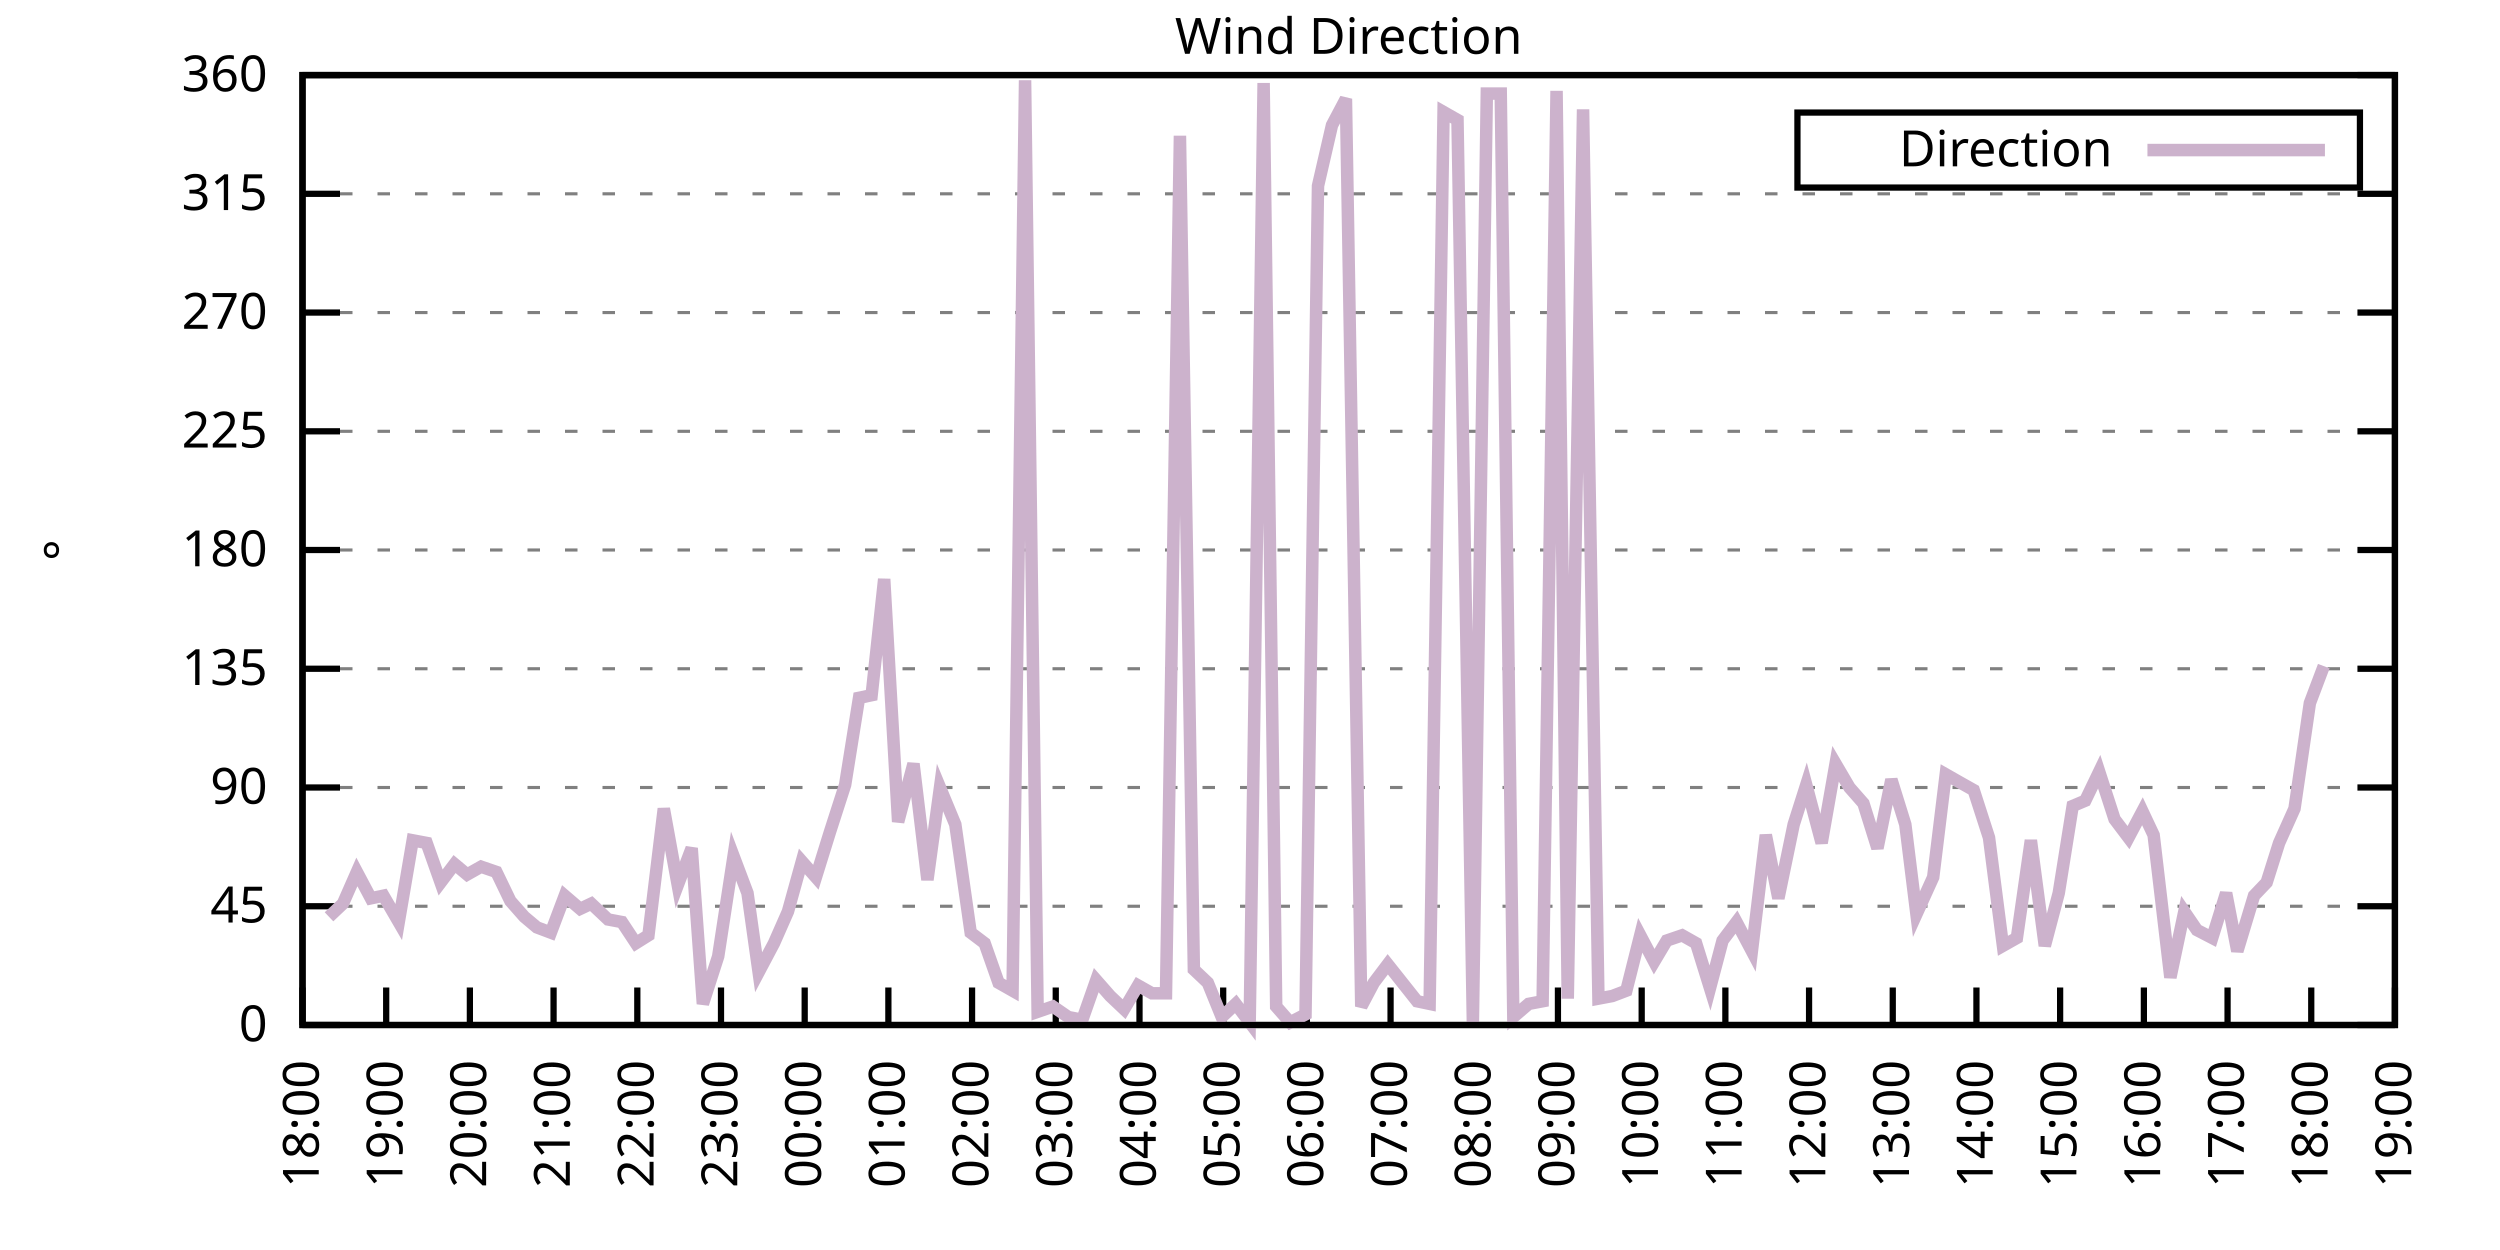
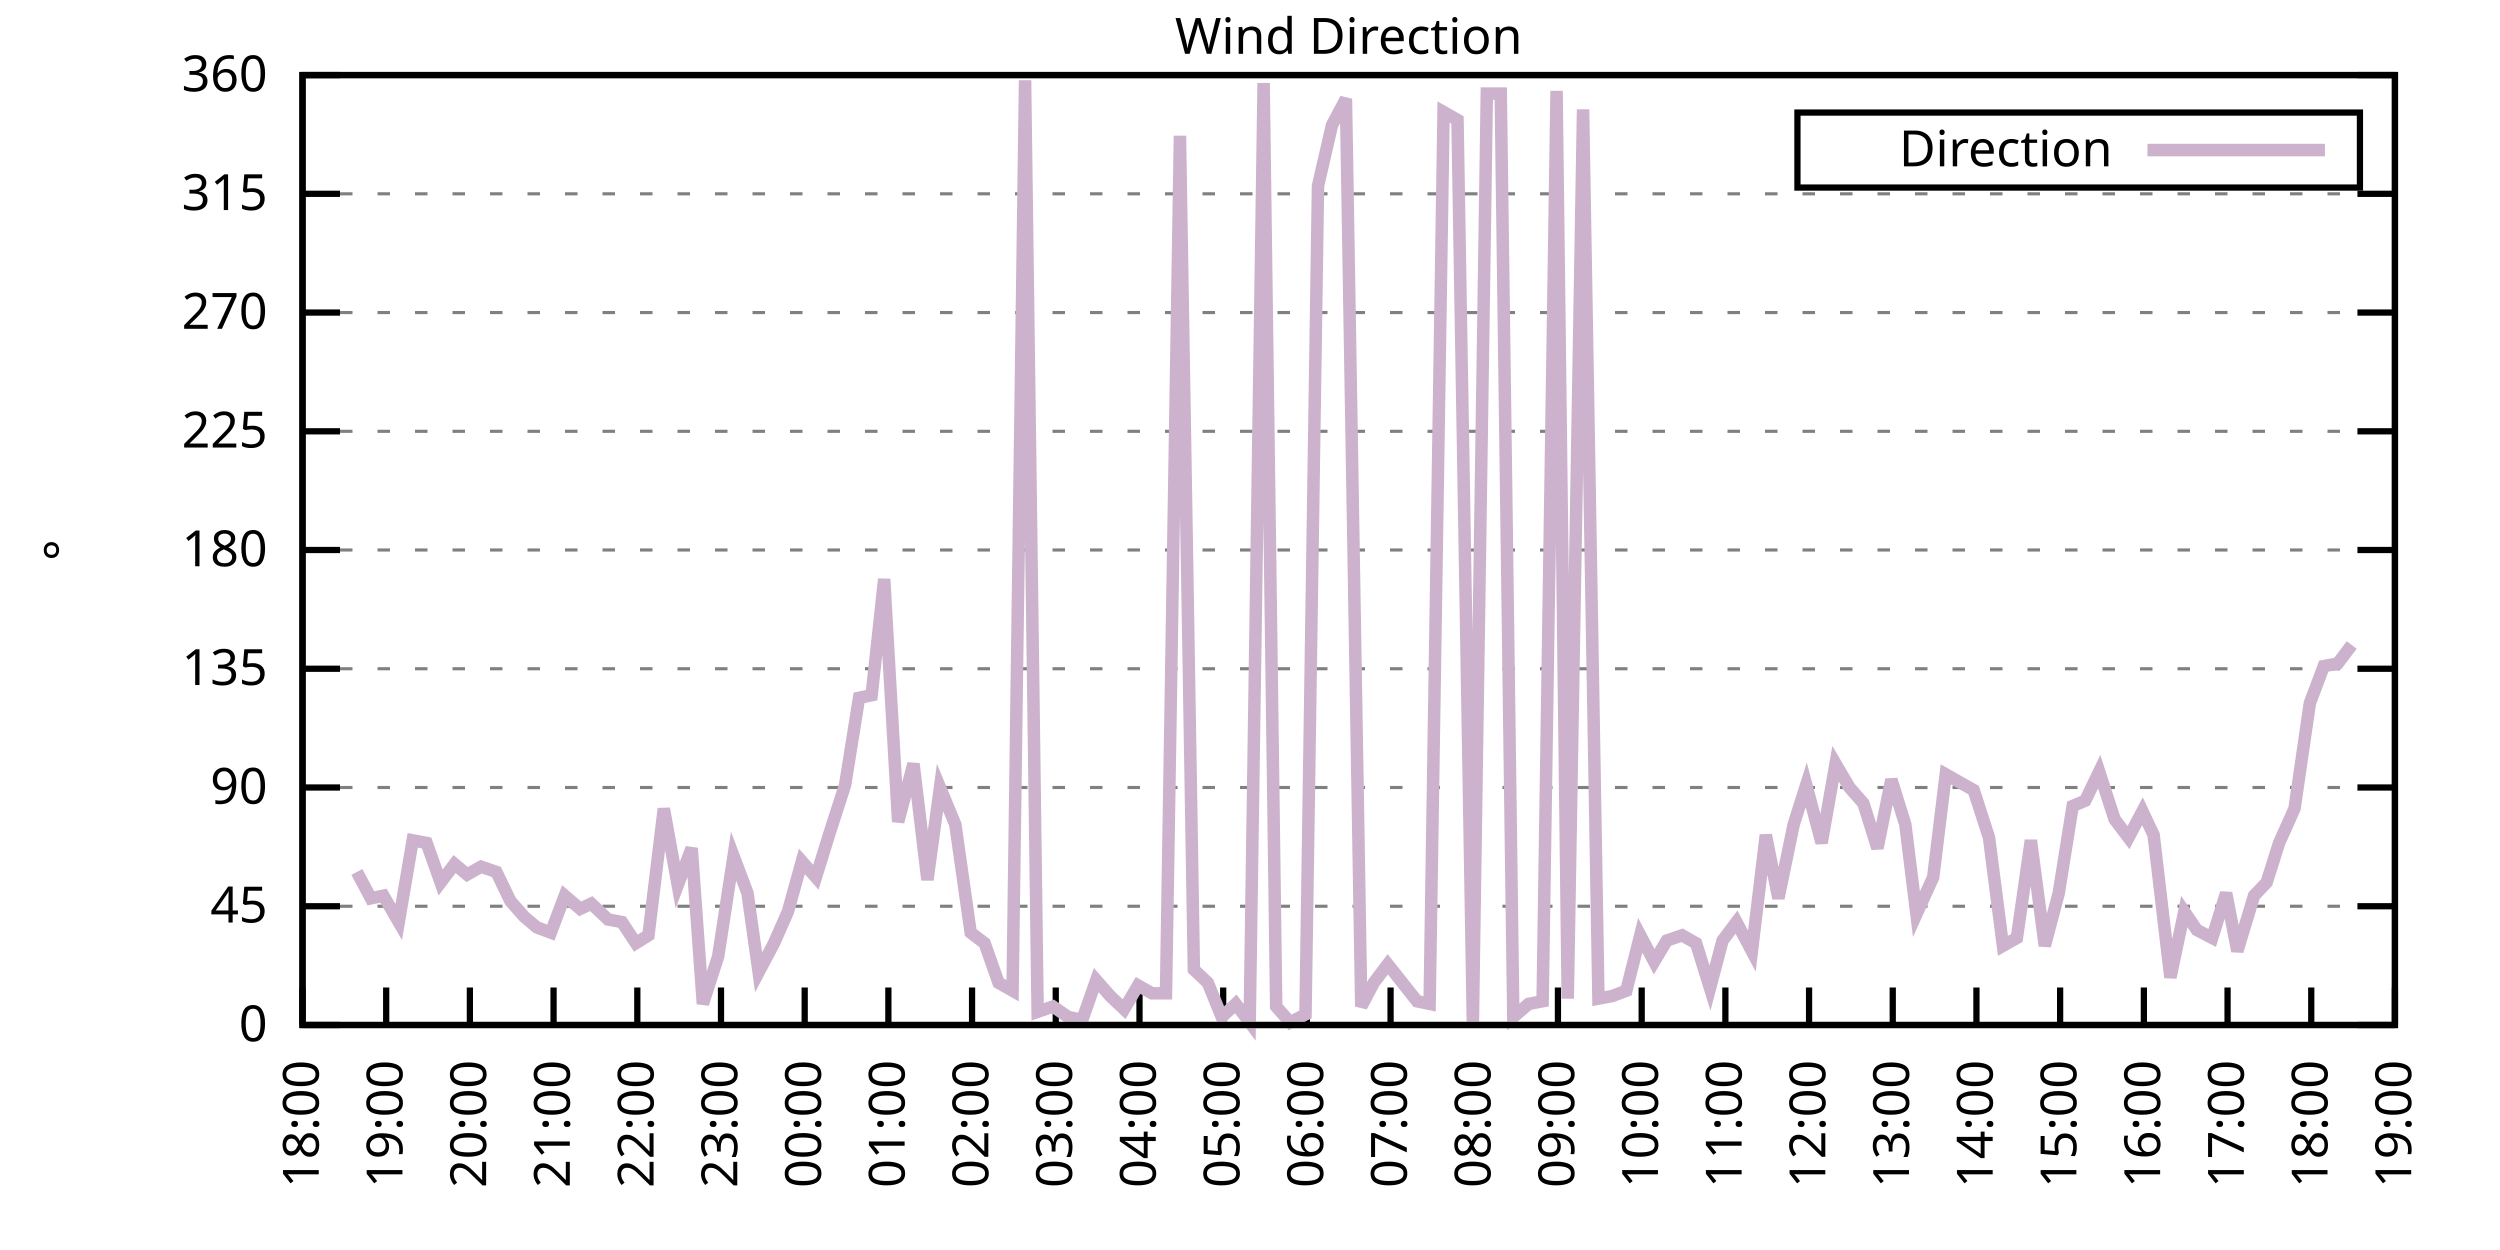
<svg xmlns="http://www.w3.org/2000/svg" xmlns:xlink="http://www.w3.org/1999/xlink" width="400" height="200" viewBox="0 0 400 200">
  <g id="gnuplot_canvas">
    <rect x="0" y="0" width="400" height="200" fill="none" />
    <defs>
      <circle id="gpDot" r="0.5" stroke-width="0.5" stroke="currentColor" />
      <path id="gpPt0" stroke-width="0.333" stroke="currentColor" d="M-1,0 h2 M0,-1 v2" />
      <path id="gpPt1" stroke-width="0.333" stroke="currentColor" d="M-1,-1 L1,1 M1,-1 L-1,1" />
      <path id="gpPt2" stroke-width="0.333" stroke="currentColor" d="M-1,0 L1,0 M0,-1 L0,1 M-1,-1 L1,1 M-1,1 L1,-1" />
      <rect id="gpPt3" stroke-width="0.333" stroke="currentColor" x="-1" y="-1" width="2" height="2" />
      <rect id="gpPt4" stroke-width="0.333" stroke="currentColor" fill="currentColor" x="-1" y="-1" width="2" height="2" />
      <circle id="gpPt5" stroke-width="0.333" stroke="currentColor" cx="0" cy="0" r="1" />
      <use xlink:href="#gpPt5" id="gpPt6" fill="currentColor" stroke="none" />
      <path id="gpPt7" stroke-width="0.333" stroke="currentColor" d="M0,-1.33 L-1.33,0.67 L1.33,0.67 z" />
      <use xlink:href="#gpPt7" id="gpPt8" fill="currentColor" stroke="none" />
      <use xlink:href="#gpPt7" id="gpPt9" stroke="currentColor" transform="rotate(180)" />
      <use xlink:href="#gpPt9" id="gpPt10" fill="currentColor" stroke="none" />
      <use xlink:href="#gpPt3" id="gpPt11" stroke="currentColor" transform="rotate(45)" />
      <use xlink:href="#gpPt11" id="gpPt12" fill="currentColor" stroke="none" />
      <path id="gpPt13" stroke-width="0.333" stroke="currentColor" d="M0,1.330 L1.265,0.411 L0.782,-1.067 L-0.782,-1.076 L-1.265,0.411 z" />
      <use xlink:href="#gpPt13" id="gpPt14" fill="currentColor" stroke="none" />
      <filter id="textbox" filterUnits="objectBoundingBox" x="0" y="0" height="1" width="1">
        <feFlood flood-color="white" flood-opacity="1" result="bgnd" />
        <feComposite in="SourceGraphic" in2="bgnd" operator="atop" />
      </filter>
      <filter id="greybox" filterUnits="objectBoundingBox" x="0" y="0" height="1" width="1">
        <feFlood flood-color="lightgrey" flood-opacity="1" result="grey" />
        <feComposite in="SourceGraphic" in2="grey" operator="atop" />
      </filter>
    </defs>
    <g fill="none" color="white" stroke="currentColor" stroke-width="1.00" stroke-linecap="butt" stroke-linejoin="miter">
</g>
    <g fill="none" color="black" stroke="currentColor" stroke-width="1.00" stroke-linecap="butt" stroke-linejoin="miter">
      <g stroke="none" shape-rendering="crispEdges">
        <polygon fill="rgb(255, 255, 255)" points="48.40,164.00 383.18,164.00 383.18,12.02 48.40,12.02 " />
      </g>
    </g>
    <g fill="none" color="black" stroke="currentColor" stroke-width="1.00" stroke-linecap="butt" stroke-linejoin="miter">
</g>
    <g fill="none" color="black" stroke="black" stroke-width="0.50" stroke-linecap="butt" stroke-linejoin="miter">
</g>
    <g fill="none" color="gray" stroke="currentColor" stroke-width="0.50" stroke-linecap="butt" stroke-linejoin="miter">
      <path stroke="gray" stroke-dasharray="2,4" class="gridline" d="M48.40,164.00 L383.19,164.00  " />
    </g>
    <g fill="none" color="gray" stroke="gray" stroke-width="1.00" stroke-linecap="butt" stroke-linejoin="miter">
</g>
    <g fill="none" color="black" stroke="currentColor" stroke-width="1.00" stroke-linecap="butt" stroke-linejoin="miter">
      <path stroke="black" d="M48.40,164.00 L54.40,164.00 M383.19,164.00 L377.19,164.00  " />
      <g transform="translate(42.80,166.60)" stroke="none" fill="black" font-family="Sans" font-size="8.00" text-anchor="end">
        <text>
          <tspan font-family="Sans"> 0</tspan>
        </text>
      </g>
    </g>
    <g fill="none" color="black" stroke="currentColor" stroke-width="1.00" stroke-linecap="butt" stroke-linejoin="miter">
</g>
    <g fill="none" color="black" stroke="black" stroke-width="0.50" stroke-linecap="butt" stroke-linejoin="miter">
</g>
    <g fill="none" color="gray" stroke="currentColor" stroke-width="0.50" stroke-linecap="butt" stroke-linejoin="miter">
      <path stroke="gray" stroke-dasharray="2,4" class="gridline" d="M48.40,145.00 L383.19,145.00  " />
    </g>
    <g fill="none" color="gray" stroke="gray" stroke-width="1.00" stroke-linecap="butt" stroke-linejoin="miter">
</g>
    <g fill="none" color="black" stroke="currentColor" stroke-width="1.00" stroke-linecap="butt" stroke-linejoin="miter">
      <path stroke="black" d="M48.40,145.00 L54.40,145.00 M383.19,145.00 L377.19,145.00  " />
      <g transform="translate(42.80,147.60)" stroke="none" fill="black" font-family="Sans" font-size="8.00" text-anchor="end">
        <text>
          <tspan font-family="Sans"> 45</tspan>
        </text>
      </g>
    </g>
    <g fill="none" color="black" stroke="currentColor" stroke-width="1.00" stroke-linecap="butt" stroke-linejoin="miter">
</g>
    <g fill="none" color="black" stroke="black" stroke-width="0.50" stroke-linecap="butt" stroke-linejoin="miter">
</g>
    <g fill="none" color="gray" stroke="currentColor" stroke-width="0.50" stroke-linecap="butt" stroke-linejoin="miter">
      <path stroke="gray" stroke-dasharray="2,4" class="gridline" d="M48.40,126.00 L383.19,126.00  " />
    </g>
    <g fill="none" color="gray" stroke="gray" stroke-width="1.00" stroke-linecap="butt" stroke-linejoin="miter">
</g>
    <g fill="none" color="black" stroke="currentColor" stroke-width="1.00" stroke-linecap="butt" stroke-linejoin="miter">
      <path stroke="black" d="M48.40,126.00 L54.40,126.00 M383.19,126.00 L377.19,126.00  " />
      <g transform="translate(42.80,128.60)" stroke="none" fill="black" font-family="Sans" font-size="8.00" text-anchor="end">
        <text>
          <tspan font-family="Sans"> 90</tspan>
        </text>
      </g>
    </g>
    <g fill="none" color="black" stroke="currentColor" stroke-width="1.00" stroke-linecap="butt" stroke-linejoin="miter">
</g>
    <g fill="none" color="black" stroke="black" stroke-width="0.50" stroke-linecap="butt" stroke-linejoin="miter">
</g>
    <g fill="none" color="gray" stroke="currentColor" stroke-width="0.50" stroke-linecap="butt" stroke-linejoin="miter">
      <path stroke="gray" stroke-dasharray="2,4" class="gridline" d="M48.40,107.00 L383.19,107.00  " />
    </g>
    <g fill="none" color="gray" stroke="gray" stroke-width="1.00" stroke-linecap="butt" stroke-linejoin="miter">
</g>
    <g fill="none" color="black" stroke="currentColor" stroke-width="1.00" stroke-linecap="butt" stroke-linejoin="miter">
      <path stroke="black" d="M48.40,107.00 L54.40,107.00 M383.19,107.00 L377.19,107.00  " />
      <g transform="translate(42.80,109.60)" stroke="none" fill="black" font-family="Sans" font-size="8.00" text-anchor="end">
        <text>
          <tspan font-family="Sans"> 135</tspan>
        </text>
      </g>
    </g>
    <g fill="none" color="black" stroke="currentColor" stroke-width="1.00" stroke-linecap="butt" stroke-linejoin="miter">
</g>
    <g fill="none" color="black" stroke="black" stroke-width="0.50" stroke-linecap="butt" stroke-linejoin="miter">
</g>
    <g fill="none" color="gray" stroke="currentColor" stroke-width="0.50" stroke-linecap="butt" stroke-linejoin="miter">
      <path stroke="gray" stroke-dasharray="2,4" class="gridline" d="M48.40,88.00 L383.19,88.00  " />
    </g>
    <g fill="none" color="gray" stroke="gray" stroke-width="1.00" stroke-linecap="butt" stroke-linejoin="miter">
</g>
    <g fill="none" color="black" stroke="currentColor" stroke-width="1.00" stroke-linecap="butt" stroke-linejoin="miter">
      <path stroke="black" d="M48.40,88.00 L54.40,88.00 M383.19,88.00 L377.19,88.00  " />
      <g transform="translate(42.80,90.60)" stroke="none" fill="black" font-family="Sans" font-size="8.00" text-anchor="end">
        <text>
          <tspan font-family="Sans"> 180</tspan>
        </text>
      </g>
    </g>
    <g fill="none" color="black" stroke="currentColor" stroke-width="1.00" stroke-linecap="butt" stroke-linejoin="miter">
</g>
    <g fill="none" color="black" stroke="black" stroke-width="0.50" stroke-linecap="butt" stroke-linejoin="miter">
</g>
    <g fill="none" color="gray" stroke="currentColor" stroke-width="0.50" stroke-linecap="butt" stroke-linejoin="miter">
      <path stroke="gray" stroke-dasharray="2,4" class="gridline" d="M48.40,69.01 L383.19,69.01  " />
    </g>
    <g fill="none" color="gray" stroke="gray" stroke-width="1.00" stroke-linecap="butt" stroke-linejoin="miter">
</g>
    <g fill="none" color="black" stroke="currentColor" stroke-width="1.00" stroke-linecap="butt" stroke-linejoin="miter">
      <path stroke="black" d="M48.40,69.01 L54.40,69.01 M383.19,69.01 L377.19,69.01  " />
      <g transform="translate(42.80,71.61)" stroke="none" fill="black" font-family="Sans" font-size="8.00" text-anchor="end">
        <text>
          <tspan font-family="Sans"> 225</tspan>
        </text>
      </g>
    </g>
    <g fill="none" color="black" stroke="currentColor" stroke-width="1.00" stroke-linecap="butt" stroke-linejoin="miter">
</g>
    <g fill="none" color="black" stroke="black" stroke-width="0.50" stroke-linecap="butt" stroke-linejoin="miter">
</g>
    <g fill="none" color="gray" stroke="currentColor" stroke-width="0.50" stroke-linecap="butt" stroke-linejoin="miter">
      <path stroke="gray" stroke-dasharray="2,4" class="gridline" d="M48.40,50.01 L383.19,50.01  " />
    </g>
    <g fill="none" color="gray" stroke="gray" stroke-width="1.00" stroke-linecap="butt" stroke-linejoin="miter">
</g>
    <g fill="none" color="black" stroke="currentColor" stroke-width="1.00" stroke-linecap="butt" stroke-linejoin="miter">
      <path stroke="black" d="M48.40,50.01 L54.40,50.01 M383.19,50.01 L377.19,50.01  " />
      <g transform="translate(42.80,52.61)" stroke="none" fill="black" font-family="Sans" font-size="8.00" text-anchor="end">
        <text>
          <tspan font-family="Sans"> 270</tspan>
        </text>
      </g>
    </g>
    <g fill="none" color="black" stroke="currentColor" stroke-width="1.00" stroke-linecap="butt" stroke-linejoin="miter">
</g>
    <g fill="none" color="black" stroke="black" stroke-width="0.50" stroke-linecap="butt" stroke-linejoin="miter">
</g>
    <g fill="none" color="gray" stroke="currentColor" stroke-width="0.50" stroke-linecap="butt" stroke-linejoin="miter">
      <path stroke="gray" stroke-dasharray="2,4" class="gridline" d="M48.40,31.01 L383.19,31.01  " />
    </g>
    <g fill="none" color="gray" stroke="gray" stroke-width="1.00" stroke-linecap="butt" stroke-linejoin="miter">
</g>
    <g fill="none" color="black" stroke="currentColor" stroke-width="1.00" stroke-linecap="butt" stroke-linejoin="miter">
      <path stroke="black" d="M48.40,31.01 L54.40,31.01 M383.19,31.01 L377.19,31.01  " />
      <g transform="translate(42.80,33.61)" stroke="none" fill="black" font-family="Sans" font-size="8.00" text-anchor="end">
        <text>
          <tspan font-family="Sans"> 315</tspan>
        </text>
      </g>
    </g>
    <g fill="none" color="black" stroke="currentColor" stroke-width="1.00" stroke-linecap="butt" stroke-linejoin="miter">
</g>
    <g fill="none" color="black" stroke="black" stroke-width="0.50" stroke-linecap="butt" stroke-linejoin="miter">
</g>
    <g fill="none" color="gray" stroke="currentColor" stroke-width="0.50" stroke-linecap="butt" stroke-linejoin="miter">
      <path stroke="gray" stroke-dasharray="2,4" class="gridline" d="M48.40,12.01 L383.19,12.01  " />
    </g>
    <g fill="none" color="gray" stroke="gray" stroke-width="1.00" stroke-linecap="butt" stroke-linejoin="miter">
</g>
    <g fill="none" color="black" stroke="currentColor" stroke-width="1.00" stroke-linecap="butt" stroke-linejoin="miter">
      <path stroke="black" d="M48.40,12.01 L54.40,12.01 M383.19,12.01 L377.19,12.01  " />
      <g transform="translate(42.80,14.61)" stroke="none" fill="black" font-family="Sans" font-size="8.00" text-anchor="end">
        <text>
          <tspan font-family="Sans"> 360</tspan>
        </text>
      </g>
    </g>
    <g fill="none" color="black" stroke="currentColor" stroke-width="1.00" stroke-linecap="butt" stroke-linejoin="miter">
      <path stroke="black" d="M48.40,164.00 L48.40,158.00  " />
      <g transform="translate(51.00,169.60) rotate(270.00)" stroke="none" fill="black" font-family="Sans" font-size="8.00" text-anchor="end">
        <text>
          <tspan font-family="Sans">18:00</tspan>
        </text>
      </g>
    </g>
    <g fill="none" color="black" stroke="currentColor" stroke-width="1.00" stroke-linecap="butt" stroke-linejoin="miter">
      <path stroke="black" d="M61.79,164.00 L61.79,158.00  " />
      <g transform="translate(64.39,169.60) rotate(270.00)" stroke="none" fill="black" font-family="Sans" font-size="8.00" text-anchor="end">
        <text>
          <tspan font-family="Sans">19:00</tspan>
        </text>
      </g>
    </g>
    <g fill="none" color="black" stroke="currentColor" stroke-width="1.00" stroke-linecap="butt" stroke-linejoin="miter">
      <path stroke="black" d="M75.18,164.00 L75.18,158.00  " />
      <g transform="translate(77.78,169.60) rotate(270.00)" stroke="none" fill="black" font-family="Sans" font-size="8.00" text-anchor="end">
        <text>
          <tspan font-family="Sans">20:00</tspan>
        </text>
      </g>
    </g>
    <g fill="none" color="black" stroke="currentColor" stroke-width="1.00" stroke-linecap="butt" stroke-linejoin="miter">
      <path stroke="black" d="M88.57,164.00 L88.57,158.00  " />
      <g transform="translate(91.17,169.60) rotate(270.00)" stroke="none" fill="black" font-family="Sans" font-size="8.00" text-anchor="end">
        <text>
          <tspan font-family="Sans">21:00</tspan>
        </text>
      </g>
    </g>
    <g fill="none" color="black" stroke="currentColor" stroke-width="1.00" stroke-linecap="butt" stroke-linejoin="miter">
      <path stroke="black" d="M101.97,164.00 L101.97,158.00  " />
      <g transform="translate(104.57,169.60) rotate(270.00)" stroke="none" fill="black" font-family="Sans" font-size="8.00" text-anchor="end">
        <text>
          <tspan font-family="Sans">22:00</tspan>
        </text>
      </g>
    </g>
    <g fill="none" color="black" stroke="currentColor" stroke-width="1.00" stroke-linecap="butt" stroke-linejoin="miter">
      <path stroke="black" d="M115.36,164.00 L115.36,158.00  " />
      <g transform="translate(117.96,169.60) rotate(270.00)" stroke="none" fill="black" font-family="Sans" font-size="8.00" text-anchor="end">
        <text>
          <tspan font-family="Sans">23:00</tspan>
        </text>
      </g>
    </g>
    <g fill="none" color="black" stroke="currentColor" stroke-width="1.00" stroke-linecap="butt" stroke-linejoin="miter">
      <path stroke="black" d="M128.75,164.00 L128.75,158.00  " />
      <g transform="translate(131.35,169.60) rotate(270.00)" stroke="none" fill="black" font-family="Sans" font-size="8.00" text-anchor="end">
        <text>
          <tspan font-family="Sans">00:00</tspan>
        </text>
      </g>
    </g>
    <g fill="none" color="black" stroke="currentColor" stroke-width="1.00" stroke-linecap="butt" stroke-linejoin="miter">
      <path stroke="black" d="M142.14,164.00 L142.14,158.00  " />
      <g transform="translate(144.74,169.60) rotate(270.00)" stroke="none" fill="black" font-family="Sans" font-size="8.00" text-anchor="end">
        <text>
          <tspan font-family="Sans">01:00</tspan>
        </text>
      </g>
    </g>
    <g fill="none" color="black" stroke="currentColor" stroke-width="1.00" stroke-linecap="butt" stroke-linejoin="miter">
      <path stroke="black" d="M155.53,164.00 L155.53,158.00  " />
      <g transform="translate(158.13,169.60) rotate(270.00)" stroke="none" fill="black" font-family="Sans" font-size="8.00" text-anchor="end">
        <text>
          <tspan font-family="Sans">02:00</tspan>
        </text>
      </g>
    </g>
    <g fill="none" color="black" stroke="currentColor" stroke-width="1.00" stroke-linecap="butt" stroke-linejoin="miter">
      <path stroke="black" d="M168.92,164.00 L168.92,158.00  " />
      <g transform="translate(171.52,169.60) rotate(270.00)" stroke="none" fill="black" font-family="Sans" font-size="8.00" text-anchor="end">
        <text>
          <tspan font-family="Sans">03:00</tspan>
        </text>
      </g>
    </g>
    <g fill="none" color="black" stroke="currentColor" stroke-width="1.00" stroke-linecap="butt" stroke-linejoin="miter">
      <path stroke="black" d="M182.32,164.00 L182.32,158.00  " />
      <g transform="translate(184.92,169.60) rotate(270.00)" stroke="none" fill="black" font-family="Sans" font-size="8.00" text-anchor="end">
        <text>
          <tspan font-family="Sans">04:00</tspan>
        </text>
      </g>
    </g>
    <g fill="none" color="black" stroke="currentColor" stroke-width="1.00" stroke-linecap="butt" stroke-linejoin="miter">
      <path stroke="black" d="M195.71,164.00 L195.71,158.00  " />
      <g transform="translate(198.31,169.60) rotate(270.00)" stroke="none" fill="black" font-family="Sans" font-size="8.00" text-anchor="end">
        <text>
          <tspan font-family="Sans">05:00</tspan>
        </text>
      </g>
    </g>
    <g fill="none" color="black" stroke="currentColor" stroke-width="1.00" stroke-linecap="butt" stroke-linejoin="miter">
      <path stroke="black" d="M209.10,164.00 L209.10,158.00  " />
      <g transform="translate(211.70,169.60) rotate(270.00)" stroke="none" fill="black" font-family="Sans" font-size="8.00" text-anchor="end">
        <text>
          <tspan font-family="Sans">06:00</tspan>
        </text>
      </g>
    </g>
    <g fill="none" color="black" stroke="currentColor" stroke-width="1.00" stroke-linecap="butt" stroke-linejoin="miter">
      <path stroke="black" d="M222.49,164.00 L222.49,158.00  " />
      <g transform="translate(225.09,169.60) rotate(270.00)" stroke="none" fill="black" font-family="Sans" font-size="8.00" text-anchor="end">
        <text>
          <tspan font-family="Sans">07:00</tspan>
        </text>
      </g>
    </g>
    <g fill="none" color="black" stroke="currentColor" stroke-width="1.00" stroke-linecap="butt" stroke-linejoin="miter">
      <path stroke="black" d="M235.88,164.00 L235.88,158.00  " />
      <g transform="translate(238.48,169.60) rotate(270.00)" stroke="none" fill="black" font-family="Sans" font-size="8.00" text-anchor="end">
        <text>
          <tspan font-family="Sans">08:00</tspan>
        </text>
      </g>
    </g>
    <g fill="none" color="black" stroke="currentColor" stroke-width="1.00" stroke-linecap="butt" stroke-linejoin="miter">
      <path stroke="black" d="M249.27,164.00 L249.27,158.00  " />
      <g transform="translate(251.87,169.60) rotate(270.00)" stroke="none" fill="black" font-family="Sans" font-size="8.00" text-anchor="end">
        <text>
          <tspan font-family="Sans">09:00</tspan>
        </text>
      </g>
    </g>
    <g fill="none" color="black" stroke="currentColor" stroke-width="1.00" stroke-linecap="butt" stroke-linejoin="miter">
      <path stroke="black" d="M262.67,164.00 L262.67,158.00  " />
      <g transform="translate(265.27,169.60) rotate(270.00)" stroke="none" fill="black" font-family="Sans" font-size="8.00" text-anchor="end">
        <text>
          <tspan font-family="Sans">10:00</tspan>
        </text>
      </g>
    </g>
    <g fill="none" color="black" stroke="currentColor" stroke-width="1.00" stroke-linecap="butt" stroke-linejoin="miter">
      <path stroke="black" d="M276.06,164.00 L276.06,158.00  " />
      <g transform="translate(278.66,169.60) rotate(270.00)" stroke="none" fill="black" font-family="Sans" font-size="8.00" text-anchor="end">
        <text>
          <tspan font-family="Sans">11:00</tspan>
        </text>
      </g>
    </g>
    <g fill="none" color="black" stroke="currentColor" stroke-width="1.00" stroke-linecap="butt" stroke-linejoin="miter">
      <path stroke="black" d="M289.45,164.00 L289.45,158.00  " />
      <g transform="translate(292.05,169.60) rotate(270.00)" stroke="none" fill="black" font-family="Sans" font-size="8.00" text-anchor="end">
        <text>
          <tspan font-family="Sans">12:00</tspan>
        </text>
      </g>
    </g>
    <g fill="none" color="black" stroke="currentColor" stroke-width="1.00" stroke-linecap="butt" stroke-linejoin="miter">
      <path stroke="black" d="M302.84,164.00 L302.84,158.00  " />
      <g transform="translate(305.44,169.60) rotate(270.00)" stroke="none" fill="black" font-family="Sans" font-size="8.00" text-anchor="end">
        <text>
          <tspan font-family="Sans">13:00</tspan>
        </text>
      </g>
    </g>
    <g fill="none" color="black" stroke="currentColor" stroke-width="1.00" stroke-linecap="butt" stroke-linejoin="miter">
      <path stroke="black" d="M316.23,164.00 L316.23,158.00  " />
      <g transform="translate(318.83,169.60) rotate(270.00)" stroke="none" fill="black" font-family="Sans" font-size="8.00" text-anchor="end">
        <text>
          <tspan font-family="Sans">14:00</tspan>
        </text>
      </g>
    </g>
    <g fill="none" color="black" stroke="currentColor" stroke-width="1.00" stroke-linecap="butt" stroke-linejoin="miter">
      <path stroke="black" d="M329.62,164.00 L329.62,158.00  " />
      <g transform="translate(332.22,169.60) rotate(270.00)" stroke="none" fill="black" font-family="Sans" font-size="8.00" text-anchor="end">
        <text>
          <tspan font-family="Sans">15:00</tspan>
        </text>
      </g>
    </g>
    <g fill="none" color="black" stroke="currentColor" stroke-width="1.00" stroke-linecap="butt" stroke-linejoin="miter">
      <path stroke="black" d="M343.02,164.00 L343.02,158.00  " />
      <g transform="translate(345.62,169.60) rotate(270.00)" stroke="none" fill="black" font-family="Sans" font-size="8.00" text-anchor="end">
        <text>
          <tspan font-family="Sans">16:00</tspan>
        </text>
      </g>
    </g>
    <g fill="none" color="black" stroke="currentColor" stroke-width="1.00" stroke-linecap="butt" stroke-linejoin="miter">
      <path stroke="black" d="M356.41,164.00 L356.41,158.00  " />
      <g transform="translate(359.01,169.60) rotate(270.00)" stroke="none" fill="black" font-family="Sans" font-size="8.00" text-anchor="end">
        <text>
          <tspan font-family="Sans">17:00</tspan>
        </text>
      </g>
    </g>
    <g fill="none" color="black" stroke="currentColor" stroke-width="1.00" stroke-linecap="butt" stroke-linejoin="miter">
      <path stroke="black" d="M369.80,164.00 L369.80,158.00  " />
      <g transform="translate(372.40,169.60) rotate(270.00)" stroke="none" fill="black" font-family="Sans" font-size="8.00" text-anchor="end">
        <text>
          <tspan font-family="Sans">18:00</tspan>
        </text>
      </g>
    </g>
    <g fill="none" color="black" stroke="currentColor" stroke-width="1.00" stroke-linecap="butt" stroke-linejoin="miter">
      <path stroke="black" d="M383.19,164.00 L383.19,158.00  " />
      <g transform="translate(385.79,169.60) rotate(270.00)" stroke="none" fill="black" font-family="Sans" font-size="8.00" text-anchor="end">
        <text>
          <tspan font-family="Sans">19:00</tspan>
        </text>
      </g>
    </g>
    <g fill="none" color="black" stroke="currentColor" stroke-width="1.00" stroke-linecap="butt" stroke-linejoin="miter">
</g>
    <g fill="none" color="black" stroke="currentColor" stroke-width="1.00" stroke-linecap="butt" stroke-linejoin="miter">
      <path stroke="black" d="M48.40,12.01 L48.40,164.00 L383.19,164.00 L383.19,12.01 L48.40,12.01 Z  " />
    </g>
    <g fill="none" color="black" stroke="currentColor" stroke-width="1.00" stroke-linecap="butt" stroke-linejoin="miter">
</g>
    <g fill="none" color="black" stroke="currentColor" stroke-width="1.00" stroke-linecap="butt" stroke-linejoin="miter">
      <path stroke="black" d="M287.59,30.01 L287.59,18.01 L377.59,18.01 L377.59,30.01 L287.59,30.01 Z  " />
    </g>
    <g id="Wind_direction_plot_1">
      <g fill="none" color="white" stroke="black" stroke-width="2.00" stroke-linecap="butt" stroke-linejoin="miter">
</g>
      <g fill="none" color="black" stroke="currentColor" stroke-width="2.00" stroke-linecap="butt" stroke-linejoin="miter">
        <g transform="translate(337.99,26.61)" stroke="none" fill="black" font-family="Sans" font-size="8.00" text-anchor="end">
          <text>
            <tspan font-family="Sans">Direction</tspan>
          </text>
        </g>
      </g>
      <g fill="none" color="black" stroke="currentColor" stroke-width="2.00" stroke-linecap="butt" stroke-linejoin="miter">
-         <path stroke="rgb(204, 178, 204)" d="M343.59,24.01 L371.99,24.01 M52.64,146.69 L54.87,144.58 L57.10,139.51 L59.34,143.73 L61.35,143.31 L63.80,147.53   L66.03,134.45 L68.26,134.87 L70.50,141.20 L72.73,138.25 L74.74,139.93 L76.97,138.67 L79.42,139.51 L81.66,144.16   L83.89,146.69 L85.90,148.38 L88.13,149.22 L90.36,143.31 L92.82,145.42 L94.60,144.58 L97.28,147.11 L99.51,147.53   L101.74,150.91 L103.75,149.65 L106.21,129.38 L108.44,141.62 L110.67,135.71 L112.46,160.62 L114.91,153.02 L117.37,136.98   L119.60,142.89 L121.38,155.56 L123.84,150.91 L126.07,145.85 L128.30,137.82 L130.54,140.36 L132.77,133.18 L135.22,125.58   L137.45,111.65 L139.46,111.23 L141.47,92.65 L143.70,131.49 L146.16,122.20 L148.39,140.78 L150.40,126.00 L152.85,131.91   L155.31,149.22 L157.54,150.91 L159.77,157.24 L162.01,158.51 L164.01,12.85 L166.02,161.89 L168.48,161.04 L170.93,162.73   L173.17,163.16 L175.40,156.82 L177.63,159.36 L179.86,161.47 L182.09,157.67 L184.32,158.93 L186.56,158.93 L188.79,21.72   L191.02,155.13 L193.25,157.24 L195.48,162.73 L197.72,160.62 L199.95,163.58 L202.18,13.28 L204.19,161.04 L206.42,163.58   L208.88,162.31 L210.88,29.74 L213.12,20.03 L215.35,15.81 L217.80,161.04 L219.81,157.24 L222.04,154.29 L224.05,156.82   L226.73,160.20 L228.74,160.62 L230.97,17.92 L233.20,19.19 L235.66,163.58 L237.89,14.97 L240.12,14.97 L242.13,162.73   L244.59,160.62 L246.82,160.20 L249.05,14.54 L250.84,159.78 L253.29,17.50 L255.75,159.78 L257.98,159.36 L260.21,158.51   L262.44,149.65 L264.67,153.87 L266.68,150.49 L269.14,149.65 L271.37,150.91 L273.60,158.09 L275.61,150.49 L277.84,147.53   L280.30,152.18 L282.53,133.60 L284.54,143.73 L286.99,131.91 L289.00,125.58 L291.46,134.87 L293.69,122.20 L295.92,126.00   L298.15,128.54 L300.39,135.71 L302.62,124.74 L304.85,131.91 L306.63,146.27 L309.31,140.36 L311.32,123.89 L313.55,125.16   L315.79,126.42 L318.24,134.02 L320.47,151.33 L322.70,150.07 L324.94,134.45 L327.17,151.33 L329.40,142.89 L331.63,128.96   L333.64,128.11 L335.87,123.47 L338.33,131.07 L340.56,134.02 L342.79,129.80 L344.58,133.60 L347.26,156.40 L349.49,145.85   L351.50,148.80 L353.95,150.07 L356.18,142.89 L357.97,152.18 L360.65,143.31 L362.66,141.20 L364.66,134.87 L367.12,129.38   L369.58,112.49 L371.81,106.58  " />
+         <path stroke="rgb(204, 178, 204)" d="M343.59,24.01 L371.99,24.01 M57.10,139.51 L59.34,143.73 L61.35,143.31 L63.80,147.53 L66.03,134.45 L68.26,134.87   L70.50,141.20 L72.73,138.25 L74.74,139.93 L76.97,138.67 L79.42,139.51 L81.66,144.16 L83.89,146.69 L85.90,148.38   L88.13,149.22 L90.36,143.31 L92.82,145.42 L94.60,144.58 L97.28,147.11 L99.51,147.53 L101.74,150.91 L103.75,149.65   L106.21,129.38 L108.44,141.62 L110.67,135.71 L112.46,160.62 L114.91,153.02 L117.37,136.98 L119.60,142.89 L121.38,155.56   L123.84,150.91 L126.07,145.85 L128.30,137.82 L130.54,140.36 L132.77,133.18 L135.22,125.58 L137.45,111.65 L139.46,111.23   L141.47,92.65 L143.70,131.49 L146.16,122.20 L148.39,140.78 L150.40,126.00 L152.85,131.91 L155.31,149.22 L157.54,150.91   L159.77,157.24 L162.01,158.51 L164.01,12.85 L166.02,161.89 L168.48,161.04 L170.93,162.73 L173.17,163.16 L175.40,156.82   L177.63,159.36 L179.86,161.47 L182.09,157.67 L184.32,158.93 L186.56,158.93 L188.79,21.72 L191.02,155.13 L193.25,157.24   L195.48,162.73 L197.72,160.62 L199.95,163.58 L202.18,13.28 L204.19,161.04 L206.42,163.58 L208.88,162.31 L210.88,29.74   L213.12,20.03 L215.35,15.81 L217.80,161.04 L219.81,157.24 L222.04,154.29 L224.05,156.82 L226.73,160.20 L228.74,160.62   L230.97,17.92 L233.20,19.19 L235.66,163.58 L237.89,14.97 L240.12,14.97 L242.13,162.73 L244.59,160.62 L246.82,160.20   L249.05,14.54 L250.84,159.78 L253.29,17.50 L255.75,159.78 L257.98,159.36 L260.21,158.51 L262.44,149.65 L264.67,153.87   L266.68,150.49 L269.14,149.65 L271.37,150.91 L273.60,158.09 L275.61,150.49 L277.84,147.53 L280.30,152.18 L282.53,133.60   L284.54,143.73 L286.99,131.91 L289.00,125.58 L291.46,134.87 L293.69,122.20 L295.92,126.00 L298.15,128.54 L300.39,135.71   L302.62,124.74 L304.85,131.91 L306.63,146.27 L309.31,140.36 L311.32,123.89 L313.55,125.16 L315.79,126.42 L318.24,134.02   L320.47,151.33 L322.70,150.07 L324.94,134.45 L327.17,151.33 L329.40,142.89 L331.63,128.96 L333.64,128.11 L335.87,123.47   L338.33,131.07 L340.56,134.02 L342.79,129.80 L344.58,133.60 L347.26,156.40 L349.49,145.85 L351.50,148.80 L353.95,150.07   L356.18,142.89 L357.97,152.18 L360.65,143.31 L362.66,141.20 L364.66,134.87 L367.12,129.38 L369.58,112.49 L371.81,106.58   L374.04,106.16 L376.27,103.20  " />
      </g>
    </g>
    <g fill="none" color="black" stroke="currentColor" stroke-width="2.00" stroke-linecap="butt" stroke-linejoin="miter">
</g>
    <g fill="none" color="black" stroke="black" stroke-width="1.00" stroke-linecap="butt" stroke-linejoin="miter">
</g>
    <g fill="none" color="black" stroke="currentColor" stroke-width="1.00" stroke-linecap="butt" stroke-linejoin="miter">
      <path stroke="black" d="M48.40,12.01 L48.40,164.00 L383.19,164.00 L383.19,12.01 L48.40,12.01 Z  " />
      <g transform="translate(12.80,88.01) rotate(270.00)" stroke="none" fill="black" font-family="Sans" font-size="8.00" text-anchor="middle">
        <text>
          <tspan font-family="Sans">°</tspan>
        </text>
      </g>
    </g>
    <g fill="none" color="black" stroke="currentColor" stroke-width="1.00" stroke-linecap="butt" stroke-linejoin="miter">
</g>
    <g fill="none" color="black" stroke="currentColor" stroke-width="1.00" stroke-linecap="butt" stroke-linejoin="miter">
      <g transform="translate(215.79,8.61)" stroke="none" fill="black" font-family="Sans" font-size="8.00" text-anchor="middle">
        <text>
          <tspan font-family="Sans">Wind Direction</tspan>
        </text>
      </g>
    </g>
    <g fill="none" color="black" stroke="currentColor" stroke-width="1.00" stroke-linecap="butt" stroke-linejoin="miter">
</g>
  </g>
</svg>
